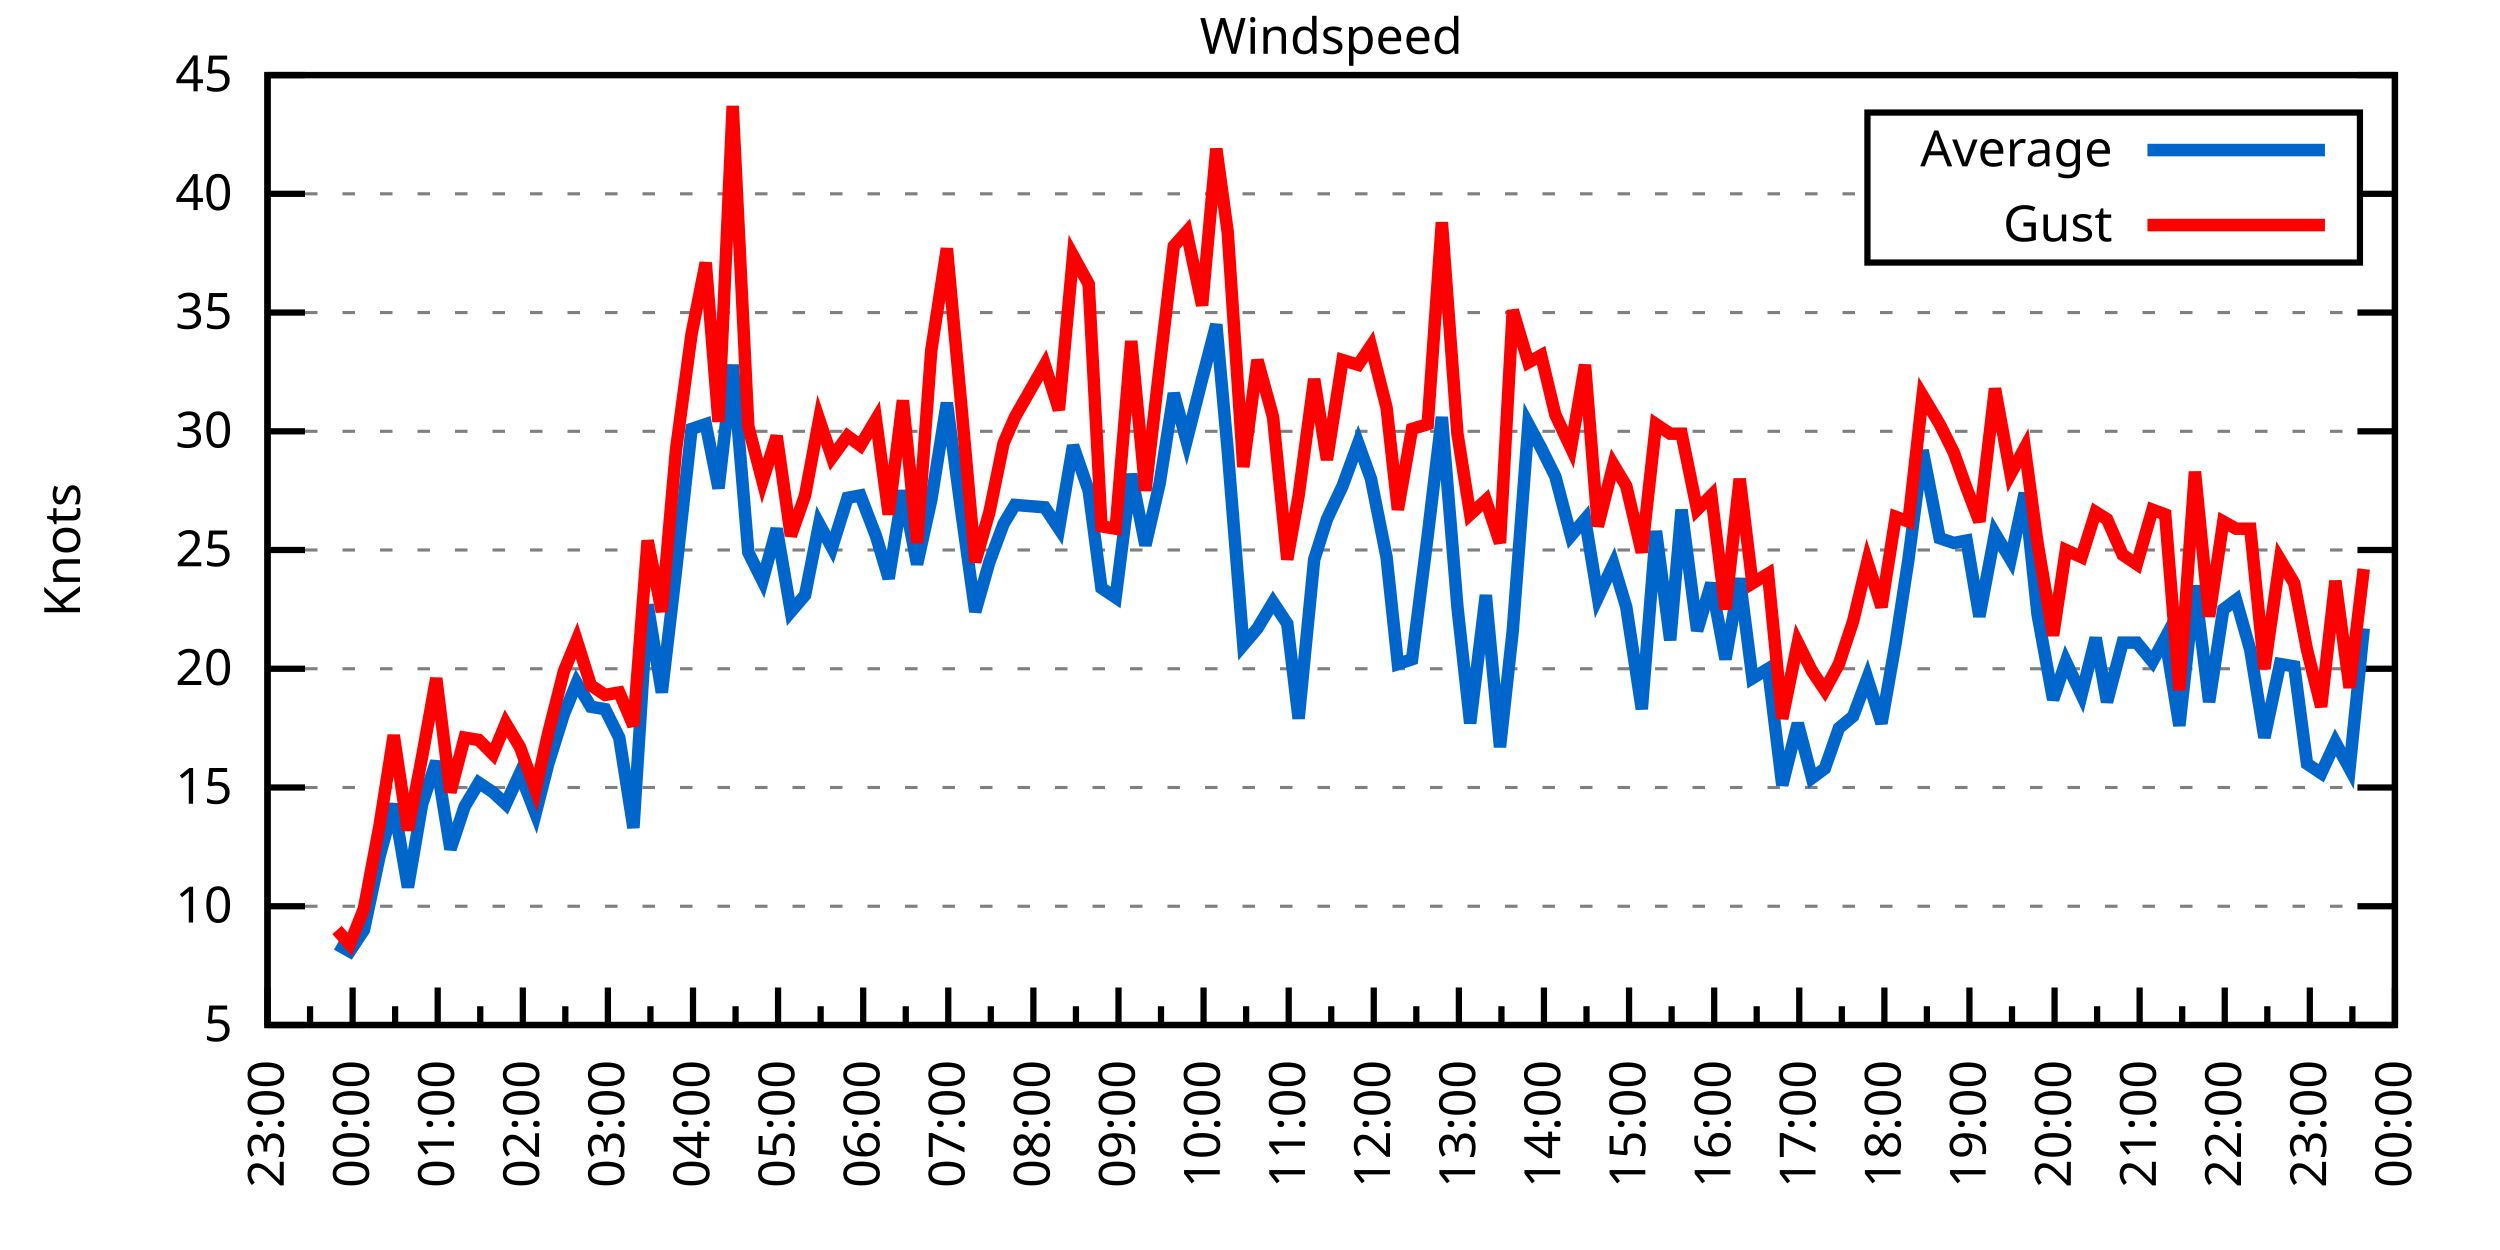
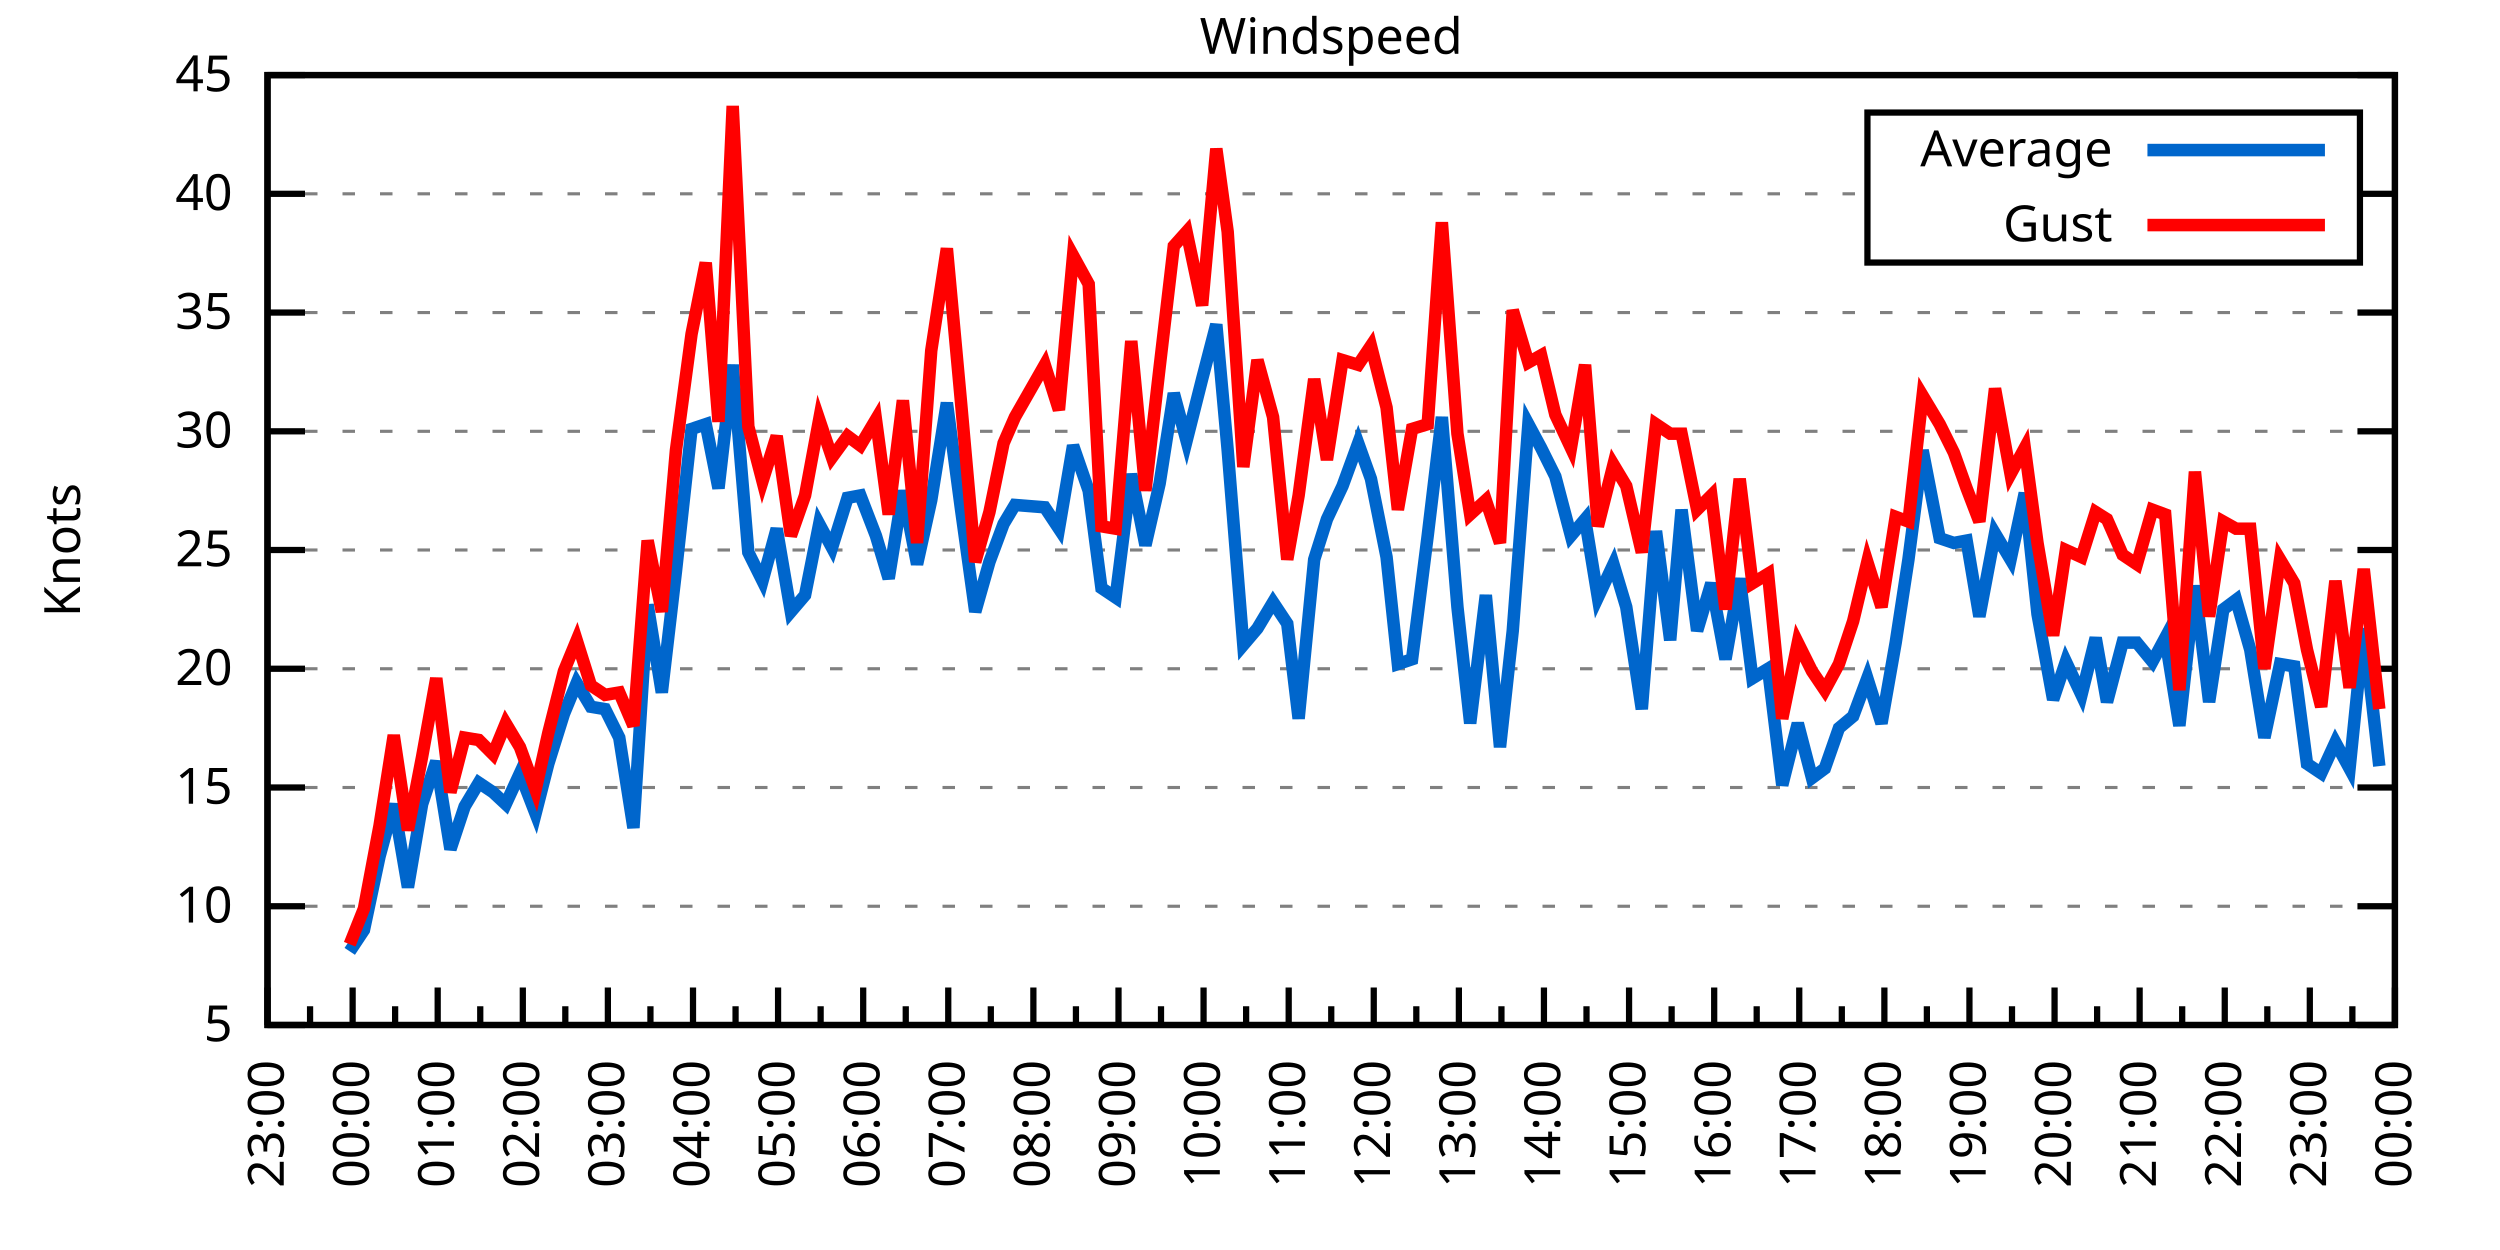
<svg xmlns="http://www.w3.org/2000/svg" xmlns:xlink="http://www.w3.org/1999/xlink" width="400" height="200" viewBox="0 0 400 200">
  <g id="gnuplot_canvas">
    <rect x="0" y="0" width="400" height="200" fill="none" />
    <defs>
      <circle id="gpDot" r="0.5" stroke-width="0.5" stroke="currentColor" />
      <path id="gpPt0" stroke-width="0.333" stroke="currentColor" d="M-1,0 h2 M0,-1 v2" />
      <path id="gpPt1" stroke-width="0.333" stroke="currentColor" d="M-1,-1 L1,1 M1,-1 L-1,1" />
      <path id="gpPt2" stroke-width="0.333" stroke="currentColor" d="M-1,0 L1,0 M0,-1 L0,1 M-1,-1 L1,1 M-1,1 L1,-1" />
      <rect id="gpPt3" stroke-width="0.333" stroke="currentColor" x="-1" y="-1" width="2" height="2" />
      <rect id="gpPt4" stroke-width="0.333" stroke="currentColor" fill="currentColor" x="-1" y="-1" width="2" height="2" />
      <circle id="gpPt5" stroke-width="0.333" stroke="currentColor" cx="0" cy="0" r="1" />
      <use xlink:href="#gpPt5" id="gpPt6" fill="currentColor" stroke="none" />
      <path id="gpPt7" stroke-width="0.333" stroke="currentColor" d="M0,-1.33 L-1.33,0.67 L1.33,0.67 z" />
      <use xlink:href="#gpPt7" id="gpPt8" fill="currentColor" stroke="none" />
      <use xlink:href="#gpPt7" id="gpPt9" stroke="currentColor" transform="rotate(180)" />
      <use xlink:href="#gpPt9" id="gpPt10" fill="currentColor" stroke="none" />
      <use xlink:href="#gpPt3" id="gpPt11" stroke="currentColor" transform="rotate(45)" />
      <use xlink:href="#gpPt11" id="gpPt12" fill="currentColor" stroke="none" />
      <path id="gpPt13" stroke-width="0.333" stroke="currentColor" d="M0,1.330 L1.265,0.411 L0.782,-1.067 L-0.782,-1.076 L-1.265,0.411 z" />
      <use xlink:href="#gpPt13" id="gpPt14" fill="currentColor" stroke="none" />
      <filter id="textbox" filterUnits="objectBoundingBox" x="0" y="0" height="1" width="1">
        <feFlood flood-color="white" flood-opacity="1" result="bgnd" />
        <feComposite in="SourceGraphic" in2="bgnd" operator="atop" />
      </filter>
      <filter id="greybox" filterUnits="objectBoundingBox" x="0" y="0" height="1" width="1">
        <feFlood flood-color="lightgrey" flood-opacity="1" result="grey" />
        <feComposite in="SourceGraphic" in2="grey" operator="atop" />
      </filter>
    </defs>
    <g fill="none" color="white" stroke="currentColor" stroke-width="1.00" stroke-linecap="butt" stroke-linejoin="miter">
</g>
    <g fill="none" color="black" stroke="currentColor" stroke-width="1.00" stroke-linecap="butt" stroke-linejoin="miter">
      <g stroke="none" shape-rendering="crispEdges">
        <polygon fill="rgb(255, 255, 255)" points="42.80,164.00 383.18,164.00 383.18,12.02 42.80,12.02 " />
      </g>
    </g>
    <g fill="none" color="black" stroke="currentColor" stroke-width="1.00" stroke-linecap="butt" stroke-linejoin="miter">
</g>
    <g fill="none" color="black" stroke="black" stroke-width="0.50" stroke-linecap="butt" stroke-linejoin="miter">
</g>
    <g fill="none" color="gray" stroke="currentColor" stroke-width="0.50" stroke-linecap="butt" stroke-linejoin="miter">
      <path stroke="gray" stroke-dasharray="2,4" class="gridline" d="M42.80,164.00 L383.19,164.00  " />
    </g>
    <g fill="none" color="gray" stroke="gray" stroke-width="1.00" stroke-linecap="butt" stroke-linejoin="miter">
</g>
    <g fill="none" color="black" stroke="currentColor" stroke-width="1.00" stroke-linecap="butt" stroke-linejoin="miter">
      <path stroke="black" d="M42.80,164.00 L48.80,164.00 M383.19,164.00 L377.19,164.00  " />
      <g transform="translate(37.20,166.60)" stroke="none" fill="black" font-family="Sans" font-size="8.00" text-anchor="end">
        <text>
          <tspan font-family="Sans"> 5</tspan>
        </text>
      </g>
    </g>
    <g fill="none" color="black" stroke="currentColor" stroke-width="1.00" stroke-linecap="butt" stroke-linejoin="miter">
</g>
    <g fill="none" color="black" stroke="black" stroke-width="0.50" stroke-linecap="butt" stroke-linejoin="miter">
</g>
    <g fill="none" color="gray" stroke="currentColor" stroke-width="0.50" stroke-linecap="butt" stroke-linejoin="miter">
      <path stroke="gray" stroke-dasharray="2,4" class="gridline" d="M42.80,145.00 L383.19,145.00  " />
    </g>
    <g fill="none" color="gray" stroke="gray" stroke-width="1.00" stroke-linecap="butt" stroke-linejoin="miter">
</g>
    <g fill="none" color="black" stroke="currentColor" stroke-width="1.00" stroke-linecap="butt" stroke-linejoin="miter">
      <path stroke="black" d="M42.80,145.00 L48.80,145.00 M383.19,145.00 L377.19,145.00  " />
      <g transform="translate(37.20,147.60)" stroke="none" fill="black" font-family="Sans" font-size="8.00" text-anchor="end">
        <text>
          <tspan font-family="Sans"> 10</tspan>
        </text>
      </g>
    </g>
    <g fill="none" color="black" stroke="currentColor" stroke-width="1.00" stroke-linecap="butt" stroke-linejoin="miter">
</g>
    <g fill="none" color="black" stroke="black" stroke-width="0.50" stroke-linecap="butt" stroke-linejoin="miter">
</g>
    <g fill="none" color="gray" stroke="currentColor" stroke-width="0.50" stroke-linecap="butt" stroke-linejoin="miter">
      <path stroke="gray" stroke-dasharray="2,4" class="gridline" d="M42.80,126.00 L383.19,126.00  " />
    </g>
    <g fill="none" color="gray" stroke="gray" stroke-width="1.00" stroke-linecap="butt" stroke-linejoin="miter">
</g>
    <g fill="none" color="black" stroke="currentColor" stroke-width="1.00" stroke-linecap="butt" stroke-linejoin="miter">
      <path stroke="black" d="M42.80,126.00 L48.80,126.00 M383.19,126.00 L377.19,126.00  " />
      <g transform="translate(37.20,128.60)" stroke="none" fill="black" font-family="Sans" font-size="8.00" text-anchor="end">
        <text>
          <tspan font-family="Sans"> 15</tspan>
        </text>
      </g>
    </g>
    <g fill="none" color="black" stroke="currentColor" stroke-width="1.00" stroke-linecap="butt" stroke-linejoin="miter">
</g>
    <g fill="none" color="black" stroke="black" stroke-width="0.50" stroke-linecap="butt" stroke-linejoin="miter">
</g>
    <g fill="none" color="gray" stroke="currentColor" stroke-width="0.50" stroke-linecap="butt" stroke-linejoin="miter">
      <path stroke="gray" stroke-dasharray="2,4" class="gridline" d="M42.80,107.00 L383.19,107.00  " />
    </g>
    <g fill="none" color="gray" stroke="gray" stroke-width="1.00" stroke-linecap="butt" stroke-linejoin="miter">
</g>
    <g fill="none" color="black" stroke="currentColor" stroke-width="1.00" stroke-linecap="butt" stroke-linejoin="miter">
      <path stroke="black" d="M42.80,107.00 L48.80,107.00 M383.19,107.00 L377.19,107.00  " />
      <g transform="translate(37.20,109.60)" stroke="none" fill="black" font-family="Sans" font-size="8.00" text-anchor="end">
        <text>
          <tspan font-family="Sans"> 20</tspan>
        </text>
      </g>
    </g>
    <g fill="none" color="black" stroke="currentColor" stroke-width="1.00" stroke-linecap="butt" stroke-linejoin="miter">
</g>
    <g fill="none" color="black" stroke="black" stroke-width="0.50" stroke-linecap="butt" stroke-linejoin="miter">
</g>
    <g fill="none" color="gray" stroke="currentColor" stroke-width="0.50" stroke-linecap="butt" stroke-linejoin="miter">
      <path stroke="gray" stroke-dasharray="2,4" class="gridline" d="M42.80,88.00 L383.19,88.00  " />
    </g>
    <g fill="none" color="gray" stroke="gray" stroke-width="1.00" stroke-linecap="butt" stroke-linejoin="miter">
</g>
    <g fill="none" color="black" stroke="currentColor" stroke-width="1.00" stroke-linecap="butt" stroke-linejoin="miter">
      <path stroke="black" d="M42.80,88.00 L48.80,88.00 M383.19,88.00 L377.19,88.00  " />
      <g transform="translate(37.20,90.60)" stroke="none" fill="black" font-family="Sans" font-size="8.00" text-anchor="end">
        <text>
          <tspan font-family="Sans"> 25</tspan>
        </text>
      </g>
    </g>
    <g fill="none" color="black" stroke="currentColor" stroke-width="1.00" stroke-linecap="butt" stroke-linejoin="miter">
</g>
    <g fill="none" color="black" stroke="black" stroke-width="0.50" stroke-linecap="butt" stroke-linejoin="miter">
</g>
    <g fill="none" color="gray" stroke="currentColor" stroke-width="0.50" stroke-linecap="butt" stroke-linejoin="miter">
      <path stroke="gray" stroke-dasharray="2,4" class="gridline" d="M42.80,69.01 L383.19,69.01  " />
    </g>
    <g fill="none" color="gray" stroke="gray" stroke-width="1.00" stroke-linecap="butt" stroke-linejoin="miter">
</g>
    <g fill="none" color="black" stroke="currentColor" stroke-width="1.00" stroke-linecap="butt" stroke-linejoin="miter">
      <path stroke="black" d="M42.80,69.01 L48.80,69.01 M383.19,69.01 L377.19,69.01  " />
      <g transform="translate(37.20,71.61)" stroke="none" fill="black" font-family="Sans" font-size="8.00" text-anchor="end">
        <text>
          <tspan font-family="Sans"> 30</tspan>
        </text>
      </g>
    </g>
    <g fill="none" color="black" stroke="currentColor" stroke-width="1.00" stroke-linecap="butt" stroke-linejoin="miter">
</g>
    <g fill="none" color="black" stroke="black" stroke-width="0.50" stroke-linecap="butt" stroke-linejoin="miter">
</g>
    <g fill="none" color="gray" stroke="currentColor" stroke-width="0.50" stroke-linecap="butt" stroke-linejoin="miter">
      <path stroke="gray" stroke-dasharray="2,4" class="gridline" d="M42.80,50.01 L383.19,50.01  " />
    </g>
    <g fill="none" color="gray" stroke="gray" stroke-width="1.00" stroke-linecap="butt" stroke-linejoin="miter">
</g>
    <g fill="none" color="black" stroke="currentColor" stroke-width="1.00" stroke-linecap="butt" stroke-linejoin="miter">
      <path stroke="black" d="M42.80,50.01 L48.80,50.01 M383.19,50.01 L377.19,50.01  " />
      <g transform="translate(37.20,52.61)" stroke="none" fill="black" font-family="Sans" font-size="8.00" text-anchor="end">
        <text>
          <tspan font-family="Sans"> 35</tspan>
        </text>
      </g>
    </g>
    <g fill="none" color="black" stroke="currentColor" stroke-width="1.00" stroke-linecap="butt" stroke-linejoin="miter">
</g>
    <g fill="none" color="black" stroke="black" stroke-width="0.50" stroke-linecap="butt" stroke-linejoin="miter">
</g>
    <g fill="none" color="gray" stroke="currentColor" stroke-width="0.50" stroke-linecap="butt" stroke-linejoin="miter">
      <path stroke="gray" stroke-dasharray="2,4" class="gridline" d="M42.80,31.01 L298.79,31.01 M377.59,31.01 L383.19,31.01  " />
    </g>
    <g fill="none" color="gray" stroke="gray" stroke-width="1.00" stroke-linecap="butt" stroke-linejoin="miter">
</g>
    <g fill="none" color="black" stroke="currentColor" stroke-width="1.00" stroke-linecap="butt" stroke-linejoin="miter">
      <path stroke="black" d="M42.80,31.01 L48.80,31.01 M383.19,31.01 L377.19,31.01  " />
      <g transform="translate(37.20,33.61)" stroke="none" fill="black" font-family="Sans" font-size="8.00" text-anchor="end">
        <text>
          <tspan font-family="Sans"> 40</tspan>
        </text>
      </g>
    </g>
    <g fill="none" color="black" stroke="currentColor" stroke-width="1.00" stroke-linecap="butt" stroke-linejoin="miter">
</g>
    <g fill="none" color="black" stroke="black" stroke-width="0.50" stroke-linecap="butt" stroke-linejoin="miter">
</g>
    <g fill="none" color="gray" stroke="currentColor" stroke-width="0.50" stroke-linecap="butt" stroke-linejoin="miter">
      <path stroke="gray" stroke-dasharray="2,4" class="gridline" d="M42.80,12.01 L383.19,12.01  " />
    </g>
    <g fill="none" color="gray" stroke="gray" stroke-width="1.00" stroke-linecap="butt" stroke-linejoin="miter">
</g>
    <g fill="none" color="black" stroke="currentColor" stroke-width="1.00" stroke-linecap="butt" stroke-linejoin="miter">
      <path stroke="black" d="M42.80,12.01 L48.80,12.01 M383.19,12.01 L377.19,12.01  " />
      <g transform="translate(37.20,14.61)" stroke="none" fill="black" font-family="Sans" font-size="8.00" text-anchor="end">
        <text>
          <tspan font-family="Sans"> 45</tspan>
        </text>
      </g>
    </g>
    <g fill="none" color="black" stroke="currentColor" stroke-width="1.00" stroke-linecap="butt" stroke-linejoin="miter">
      <path stroke="black" d="M42.80,164.00 L42.80,158.00  " />
      <g transform="translate(45.40,169.60) rotate(270)" stroke="none" fill="black" font-family="Sans" font-size="8.00" text-anchor="end">
        <text>
          <tspan font-family="Sans">23:00</tspan>
        </text>
      </g>
    </g>
    <g fill="none" color="black" stroke="currentColor" stroke-width="1.00" stroke-linecap="butt" stroke-linejoin="miter">
      <path stroke="black" d="M49.61,164.00 L49.61,161.00 M56.42,164.00 L56.42,158.00  " />
      <g transform="translate(59.02,169.60) rotate(270)" stroke="none" fill="black" font-family="Sans" font-size="8.00" text-anchor="end">
        <text>
          <tspan font-family="Sans">00:00</tspan>
        </text>
      </g>
    </g>
    <g fill="none" color="black" stroke="currentColor" stroke-width="1.00" stroke-linecap="butt" stroke-linejoin="miter">
      <path stroke="black" d="M63.22,164.00 L63.22,161.00 M70.03,164.00 L70.03,158.00  " />
      <g transform="translate(72.63,169.60) rotate(270)" stroke="none" fill="black" font-family="Sans" font-size="8.00" text-anchor="end">
        <text>
          <tspan font-family="Sans">01:00</tspan>
        </text>
      </g>
    </g>
    <g fill="none" color="black" stroke="currentColor" stroke-width="1.00" stroke-linecap="butt" stroke-linejoin="miter">
      <path stroke="black" d="M76.84,164.00 L76.84,161.00 M83.65,164.00 L83.65,158.00  " />
      <g transform="translate(86.25,169.60) rotate(270)" stroke="none" fill="black" font-family="Sans" font-size="8.00" text-anchor="end">
        <text>
          <tspan font-family="Sans">02:00</tspan>
        </text>
      </g>
    </g>
    <g fill="none" color="black" stroke="currentColor" stroke-width="1.00" stroke-linecap="butt" stroke-linejoin="miter">
      <path stroke="black" d="M90.45,164.00 L90.45,161.00 M97.26,164.00 L97.26,158.00  " />
      <g transform="translate(99.86,169.60) rotate(270)" stroke="none" fill="black" font-family="Sans" font-size="8.00" text-anchor="end">
        <text>
          <tspan font-family="Sans">03:00</tspan>
        </text>
      </g>
    </g>
    <g fill="none" color="black" stroke="currentColor" stroke-width="1.00" stroke-linecap="butt" stroke-linejoin="miter">
      <path stroke="black" d="M104.07,164.00 L104.07,161.00 M110.88,164.00 L110.88,158.00  " />
      <g transform="translate(113.48,169.60) rotate(270)" stroke="none" fill="black" font-family="Sans" font-size="8.00" text-anchor="end">
        <text>
          <tspan font-family="Sans">04:00</tspan>
        </text>
      </g>
    </g>
    <g fill="none" color="black" stroke="currentColor" stroke-width="1.00" stroke-linecap="butt" stroke-linejoin="miter">
      <path stroke="black" d="M117.69,164.00 L117.69,161.00 M124.49,164.00 L124.49,158.00  " />
      <g transform="translate(127.09,169.60) rotate(270)" stroke="none" fill="black" font-family="Sans" font-size="8.00" text-anchor="end">
        <text>
          <tspan font-family="Sans">05:00</tspan>
        </text>
      </g>
    </g>
    <g fill="none" color="black" stroke="currentColor" stroke-width="1.00" stroke-linecap="butt" stroke-linejoin="miter">
      <path stroke="black" d="M131.30,164.00 L131.30,161.00 M138.11,164.00 L138.11,158.00  " />
      <g transform="translate(140.71,169.60) rotate(270)" stroke="none" fill="black" font-family="Sans" font-size="8.00" text-anchor="end">
        <text>
          <tspan font-family="Sans">06:00</tspan>
        </text>
      </g>
    </g>
    <g fill="none" color="black" stroke="currentColor" stroke-width="1.00" stroke-linecap="butt" stroke-linejoin="miter">
      <path stroke="black" d="M144.92,164.00 L144.92,161.00 M151.72,164.00 L151.72,158.00  " />
      <g transform="translate(154.32,169.60) rotate(270)" stroke="none" fill="black" font-family="Sans" font-size="8.00" text-anchor="end">
        <text>
          <tspan font-family="Sans">07:00</tspan>
        </text>
      </g>
    </g>
    <g fill="none" color="black" stroke="currentColor" stroke-width="1.00" stroke-linecap="butt" stroke-linejoin="miter">
      <path stroke="black" d="M158.53,164.00 L158.53,161.00 M165.34,164.00 L165.34,158.00  " />
      <g transform="translate(167.94,169.60) rotate(270)" stroke="none" fill="black" font-family="Sans" font-size="8.00" text-anchor="end">
        <text>
          <tspan font-family="Sans">08:00</tspan>
        </text>
      </g>
    </g>
    <g fill="none" color="black" stroke="currentColor" stroke-width="1.00" stroke-linecap="butt" stroke-linejoin="miter">
      <path stroke="black" d="M172.15,164.00 L172.15,161.00 M178.96,164.00 L178.96,158.00  " />
      <g transform="translate(181.56,169.60) rotate(270)" stroke="none" fill="black" font-family="Sans" font-size="8.00" text-anchor="end">
        <text>
          <tspan font-family="Sans">09:00</tspan>
        </text>
      </g>
    </g>
    <g fill="none" color="black" stroke="currentColor" stroke-width="1.00" stroke-linecap="butt" stroke-linejoin="miter">
      <path stroke="black" d="M185.76,164.00 L185.76,161.00 M192.57,164.00 L192.57,158.00  " />
      <g transform="translate(195.17,169.60) rotate(270)" stroke="none" fill="black" font-family="Sans" font-size="8.00" text-anchor="end">
        <text>
          <tspan font-family="Sans">10:00</tspan>
        </text>
      </g>
    </g>
    <g fill="none" color="black" stroke="currentColor" stroke-width="1.00" stroke-linecap="butt" stroke-linejoin="miter">
      <path stroke="black" d="M199.38,164.00 L199.38,161.00 M206.19,164.00 L206.19,158.00  " />
      <g transform="translate(208.79,169.60) rotate(270)" stroke="none" fill="black" font-family="Sans" font-size="8.00" text-anchor="end">
        <text>
          <tspan font-family="Sans">11:00</tspan>
        </text>
      </g>
    </g>
    <g fill="none" color="black" stroke="currentColor" stroke-width="1.00" stroke-linecap="butt" stroke-linejoin="miter">
      <path stroke="black" d="M213.00,164.00 L213.00,161.00 M219.80,164.00 L219.80,158.00  " />
      <g transform="translate(222.40,169.60) rotate(270)" stroke="none" fill="black" font-family="Sans" font-size="8.00" text-anchor="end">
        <text>
          <tspan font-family="Sans">12:00</tspan>
        </text>
      </g>
    </g>
    <g fill="none" color="black" stroke="currentColor" stroke-width="1.00" stroke-linecap="butt" stroke-linejoin="miter">
      <path stroke="black" d="M226.61,164.00 L226.61,161.00 M233.42,164.00 L233.42,158.00  " />
      <g transform="translate(236.02,169.60) rotate(270)" stroke="none" fill="black" font-family="Sans" font-size="8.00" text-anchor="end">
        <text>
          <tspan font-family="Sans">13:00</tspan>
        </text>
      </g>
    </g>
    <g fill="none" color="black" stroke="currentColor" stroke-width="1.00" stroke-linecap="butt" stroke-linejoin="miter">
      <path stroke="black" d="M240.23,164.00 L240.23,161.00 M247.03,164.00 L247.03,158.00  " />
      <g transform="translate(249.63,169.60) rotate(270)" stroke="none" fill="black" font-family="Sans" font-size="8.00" text-anchor="end">
        <text>
          <tspan font-family="Sans">14:00</tspan>
        </text>
      </g>
    </g>
    <g fill="none" color="black" stroke="currentColor" stroke-width="1.00" stroke-linecap="butt" stroke-linejoin="miter">
      <path stroke="black" d="M253.84,164.00 L253.84,161.00 M260.65,164.00 L260.65,158.00  " />
      <g transform="translate(263.25,169.60) rotate(270)" stroke="none" fill="black" font-family="Sans" font-size="8.00" text-anchor="end">
        <text>
          <tspan font-family="Sans">15:00</tspan>
        </text>
      </g>
    </g>
    <g fill="none" color="black" stroke="currentColor" stroke-width="1.00" stroke-linecap="butt" stroke-linejoin="miter">
      <path stroke="black" d="M267.46,164.00 L267.46,161.00 M274.27,164.00 L274.27,158.00  " />
      <g transform="translate(276.87,169.60) rotate(270)" stroke="none" fill="black" font-family="Sans" font-size="8.00" text-anchor="end">
        <text>
          <tspan font-family="Sans">16:00</tspan>
        </text>
      </g>
    </g>
    <g fill="none" color="black" stroke="currentColor" stroke-width="1.00" stroke-linecap="butt" stroke-linejoin="miter">
      <path stroke="black" d="M281.07,164.00 L281.07,161.00 M287.88,164.00 L287.88,158.00  " />
      <g transform="translate(290.48,169.60) rotate(270)" stroke="none" fill="black" font-family="Sans" font-size="8.00" text-anchor="end">
        <text>
          <tspan font-family="Sans">17:00</tspan>
        </text>
      </g>
    </g>
    <g fill="none" color="black" stroke="currentColor" stroke-width="1.00" stroke-linecap="butt" stroke-linejoin="miter">
      <path stroke="black" d="M294.69,164.00 L294.69,161.00 M301.50,164.00 L301.50,158.00  " />
      <g transform="translate(304.10,169.60) rotate(270)" stroke="none" fill="black" font-family="Sans" font-size="8.00" text-anchor="end">
        <text>
          <tspan font-family="Sans">18:00</tspan>
        </text>
      </g>
    </g>
    <g fill="none" color="black" stroke="currentColor" stroke-width="1.00" stroke-linecap="butt" stroke-linejoin="miter">
      <path stroke="black" d="M308.30,164.00 L308.30,161.00 M315.11,164.00 L315.11,158.00  " />
      <g transform="translate(317.71,169.60) rotate(270)" stroke="none" fill="black" font-family="Sans" font-size="8.00" text-anchor="end">
        <text>
          <tspan font-family="Sans">19:00</tspan>
        </text>
      </g>
    </g>
    <g fill="none" color="black" stroke="currentColor" stroke-width="1.00" stroke-linecap="butt" stroke-linejoin="miter">
      <path stroke="black" d="M321.92,164.00 L321.92,161.00 M328.73,164.00 L328.73,158.00  " />
      <g transform="translate(331.33,169.60) rotate(270)" stroke="none" fill="black" font-family="Sans" font-size="8.00" text-anchor="end">
        <text>
          <tspan font-family="Sans">20:00</tspan>
        </text>
      </g>
    </g>
    <g fill="none" color="black" stroke="currentColor" stroke-width="1.00" stroke-linecap="butt" stroke-linejoin="miter">
      <path stroke="black" d="M335.54,164.00 L335.54,161.00 M342.34,164.00 L342.34,158.00  " />
      <g transform="translate(344.94,169.60) rotate(270)" stroke="none" fill="black" font-family="Sans" font-size="8.00" text-anchor="end">
        <text>
          <tspan font-family="Sans">21:00</tspan>
        </text>
      </g>
    </g>
    <g fill="none" color="black" stroke="currentColor" stroke-width="1.00" stroke-linecap="butt" stroke-linejoin="miter">
      <path stroke="black" d="M349.15,164.00 L349.15,161.00 M355.96,164.00 L355.96,158.00  " />
      <g transform="translate(358.56,169.60) rotate(270)" stroke="none" fill="black" font-family="Sans" font-size="8.00" text-anchor="end">
        <text>
          <tspan font-family="Sans">22:00</tspan>
        </text>
      </g>
    </g>
    <g fill="none" color="black" stroke="currentColor" stroke-width="1.00" stroke-linecap="butt" stroke-linejoin="miter">
      <path stroke="black" d="M362.77,164.00 L362.77,161.00 M369.57,164.00 L369.57,158.00  " />
      <g transform="translate(372.17,169.60) rotate(270)" stroke="none" fill="black" font-family="Sans" font-size="8.00" text-anchor="end">
        <text>
          <tspan font-family="Sans">23:00</tspan>
        </text>
      </g>
    </g>
    <g fill="none" color="black" stroke="currentColor" stroke-width="1.00" stroke-linecap="butt" stroke-linejoin="miter">
      <path stroke="black" d="M376.38,164.00 L376.38,161.00 M383.19,164.00 L383.19,158.00  " />
      <g transform="translate(385.79,169.60) rotate(270)" stroke="none" fill="black" font-family="Sans" font-size="8.00" text-anchor="end">
        <text>
          <tspan font-family="Sans">00:00</tspan>
        </text>
      </g>
    </g>
    <g fill="none" color="black" stroke="currentColor" stroke-width="1.00" stroke-linecap="butt" stroke-linejoin="miter">
</g>
    <g fill="none" color="black" stroke="currentColor" stroke-width="1.00" stroke-linecap="butt" stroke-linejoin="miter">
      <path stroke="black" d="M42.80,12.01 L42.80,164.00 L383.19,164.00 L383.19,12.01 L42.80,12.01 Z  " />
    </g>
    <g fill="none" color="black" stroke="currentColor" stroke-width="1.00" stroke-linecap="butt" stroke-linejoin="miter">
      <g transform="translate(12.80,88.01) rotate(270)" stroke="none" fill="black" font-family="Sans" font-size="8.00" text-anchor="middle">
        <text>
          <tspan font-family="Sans">Knots</tspan>
        </text>
      </g>
    </g>
    <g fill="none" color="black" stroke="currentColor" stroke-width="1.00" stroke-linecap="butt" stroke-linejoin="miter">
</g>
    <g fill="none" color="black" stroke="currentColor" stroke-width="1.00" stroke-linecap="butt" stroke-linejoin="miter">
      <path stroke="black" d="M298.79,42.01 L298.79,18.01 L377.59,18.01 L377.59,42.01 L298.79,42.01 Z  " />
    </g>
    <g id="Windspeed_plot_1">
      <g fill="none" color="white" stroke="black" stroke-width="2.00" stroke-linecap="butt" stroke-linejoin="miter">
</g>
      <g fill="none" color="black" stroke="currentColor" stroke-width="2.00" stroke-linecap="butt" stroke-linejoin="miter">
        <g transform="translate(337.99,26.61)" stroke="none" fill="black" font-family="Sans" font-size="8.00" text-anchor="end">
          <text>
            <tspan font-family="Sans">Average</tspan>
          </text>
        </g>
      </g>
      <g fill="none" color="black" stroke="currentColor" stroke-width="2.00" stroke-linecap="butt" stroke-linejoin="miter">
-         <path stroke="rgb(  0, 102, 204)" d="M343.59,24.01 L371.99,24.01 M53.92,151.08 L55.96,152.22 L58.23,148.80 L60.73,137.02 L63.00,128.66 L65.27,141.96   L67.54,128.66 L69.80,121.82 L72.07,135.88 L74.34,129.04 L76.61,125.24 L78.88,126.76 L80.92,128.66 L83.19,123.72   L85.69,130.18 L87.73,122.20 L90.23,114.22 L92.27,109.28 L94.54,113.08 L96.81,113.46 L99.08,118.02 L101.35,132.46   L103.62,96.74 L105.89,110.80 L108.15,91.42 L110.65,68.63 L112.92,67.87 L114.96,78.13 L117.23,58.37 L119.73,88.38   L122.00,92.94 L124.27,84.59 L126.54,97.88 L128.81,95.22 L131.07,83.83 L133.12,87.63 L135.61,79.65 L137.66,79.27   L140.15,85.73 L142.19,92.56 L144.46,78.51 L146.73,90.28 L149.00,80.03 L151.50,64.45 L153.77,81.55 L156.04,97.88   L158.31,89.90 L160.57,83.83 L162.39,80.79 L167.16,81.17 L169.43,84.59 L171.69,71.29 L174.19,78.51 L176.23,94.08   L178.50,95.60 L181.00,75.85 L183.27,87.25 L185.54,77.37 L187.81,62.93 L189.85,70.53 L192.34,60.65 L194.61,51.91   L196.43,72.05 L198.93,103.20 L201.19,100.54 L203.69,96.36 L205.96,99.78 L207.78,114.98 L210.27,89.52 L212.31,83.07   L214.81,77.75 L217.31,70.91 L219.35,76.61 L221.85,89.14 L223.66,106.24 L225.93,105.48 L228.43,85.73 L230.70,66.73   L233.19,97.12 L235.23,115.74 L237.73,95.22 L240.00,119.54 L242.04,100.92 L244.54,67.87 L246.58,71.67 L248.85,76.23   L251.35,85.73 L253.61,83.07 L255.66,95.60 L258.15,90.28 L260.20,97.12 L262.69,113.46 L264.96,84.97 L267.23,102.44   L269.05,81.55 L271.54,100.92 L273.81,93.32 L276.08,105.48 L278.35,92.56 L280.39,108.52 L282.89,107.00 L285.16,125.62   L287.65,115.74 L289.92,124.48 L291.97,122.96 L294.23,116.50 L296.50,114.60 L298.77,108.52 L301.04,115.74 L303.31,102.82   L305.35,89.52 L307.62,72.05 L310.35,86.11 L312.62,86.87 L314.66,86.49 L316.70,98.64 L319.20,85.35 L321.69,89.52   L323.96,78.89 L326.00,98.26 L328.50,111.94 L330.54,105.86 L333.04,111.18 L335.31,102.06 L337.12,112.32 L339.62,102.82   L341.89,102.82 L344.39,105.86 L346.43,102.06 L348.70,116.12 L351.19,93.70 L353.46,112.32 L355.73,97.50 L357.77,95.98   L360.04,103.96 L362.31,118.02 L364.81,106.24 L367.08,106.62 L369.12,122.20 L371.39,123.72 L373.66,118.78 L375.93,122.96   L378.20,100.54  " />
+         <path stroke="rgb(  0, 102, 204)" d="M343.59,24.01 L371.99,24.01 M55.96,152.22 L58.23,148.80 L60.73,137.02 L63.00,128.66 L65.27,141.96 L67.54,128.66   L69.80,121.82 L72.07,135.88 L74.34,129.04 L76.61,125.24 L78.88,126.76 L80.92,128.66 L83.19,123.72 L85.69,130.18   L87.73,122.20 L90.23,114.22 L92.27,109.28 L94.54,113.08 L96.81,113.46 L99.08,118.02 L101.35,132.46 L103.62,96.74   L105.89,110.80 L108.15,91.42 L110.65,68.63 L112.92,67.87 L114.96,78.13 L117.23,58.37 L119.73,88.38 L122.00,92.94   L124.27,84.59 L126.54,97.88 L128.81,95.22 L131.07,83.83 L133.12,87.63 L135.61,79.65 L137.66,79.27 L140.15,85.73   L142.19,92.56 L144.46,78.51 L146.73,90.28 L149.00,80.03 L151.50,64.45 L153.77,81.55 L156.04,97.88 L158.31,89.90   L160.57,83.83 L162.39,80.79 L167.16,81.17 L169.43,84.59 L171.69,71.29 L174.19,78.51 L176.23,94.08 L178.50,95.60   L181.00,75.85 L183.27,87.25 L185.54,77.37 L187.81,62.93 L189.85,70.53 L192.34,60.65 L194.61,51.91 L196.43,72.05   L198.93,103.20 L201.19,100.54 L203.69,96.36 L205.96,99.78 L207.78,114.98 L210.27,89.52 L212.31,83.07 L214.81,77.75   L217.31,70.91 L219.35,76.61 L221.85,89.14 L223.66,106.24 L225.93,105.48 L228.43,85.73 L230.70,66.73 L233.19,97.12   L235.23,115.74 L237.73,95.22 L240.00,119.54 L242.04,100.92 L244.54,67.87 L246.58,71.67 L248.85,76.23 L251.35,85.73   L253.61,83.07 L255.66,95.60 L258.15,90.28 L260.20,97.12 L262.69,113.46 L264.96,84.97 L267.23,102.44 L269.05,81.55   L271.54,100.92 L273.81,93.32 L276.08,105.48 L278.35,92.56 L280.39,108.52 L282.89,107.00 L285.16,125.62 L287.65,115.74   L289.92,124.48 L291.97,122.96 L294.23,116.50 L296.50,114.60 L298.77,108.52 L301.04,115.74 L303.31,102.82 L305.35,89.52   L307.62,72.05 L310.35,86.11 L312.62,86.87 L314.66,86.49 L316.70,98.64 L319.20,85.35 L321.69,89.52 L323.96,78.89   L326.00,98.26 L328.50,111.94 L330.54,105.86 L333.04,111.18 L335.31,102.06 L337.12,112.32 L339.62,102.82 L341.89,102.82   L344.39,105.86 L346.43,102.06 L348.70,116.12 L351.19,93.70 L353.46,112.32 L355.73,97.50 L357.77,95.98 L360.04,103.96   L362.31,118.02 L364.81,106.24 L367.08,106.62 L369.12,122.20 L371.39,123.72 L373.66,118.78 L375.93,122.96 L378.20,100.54   L380.69,122.58  " />
      </g>
    </g>
    <g id="Windspeed_plot_2">
      <g fill="none" color="black" stroke="currentColor" stroke-width="2.00" stroke-linecap="butt" stroke-linejoin="miter">
        <g transform="translate(337.99,38.61)" stroke="none" fill="black" font-family="Sans" font-size="8.00" text-anchor="end">
          <text>
            <tspan font-family="Sans">Gust</tspan>
          </text>
        </g>
      </g>
      <g fill="none" color="black" stroke="currentColor" stroke-width="2.00" stroke-linecap="butt" stroke-linejoin="miter">
-         <path stroke="rgb(255,   0,   0)" d="M343.59,36.01 L371.99,36.01 M53.92,148.80 L55.96,151.08 L58.23,145.38 L60.73,132.08 L63.00,117.64 L65.27,132.84   L67.54,121.06 L69.80,108.52 L72.07,126.76 L74.34,118.02 L76.61,118.40 L78.88,120.68 L80.92,115.74 L83.19,119.54   L85.69,126.38 L87.73,117.26 L90.23,107.38 L92.27,102.44 L94.54,109.66 L96.81,111.18 L99.08,110.80 L101.35,116.12   L103.62,86.49 L105.89,97.88 L108.15,72.05 L110.65,53.43 L112.92,42.03 L114.96,67.49 L117.23,16.95 L119.73,68.25   L122.00,76.99 L124.27,69.77 L126.54,85.73 L128.81,79.27 L131.07,67.11 L133.12,73.19 L135.61,69.77 L137.66,71.29   L140.15,67.11 L142.19,82.31 L144.46,64.07 L146.73,86.87 L149.00,56.09 L151.50,39.75 L153.77,64.45 L156.04,89.90   L158.31,81.93 L160.57,70.91 L162.39,66.73 L167.16,58.37 L169.43,65.59 L171.69,40.89 L174.19,45.45 L176.23,84.21   L178.50,84.59 L181.00,54.57 L183.27,78.51 L185.54,58.75 L187.81,39.37 L189.85,37.09 L192.34,48.87 L194.61,23.79   L196.43,37.09 L198.93,74.71 L201.19,57.61 L203.69,66.73 L205.96,89.52 L207.78,79.27 L210.27,60.65 L212.31,73.57   L214.81,57.61 L217.31,58.37 L219.35,55.33 L221.85,65.21 L223.66,81.55 L225.93,68.63 L228.43,67.87 L230.70,35.57   L233.19,69.39 L235.23,82.31 L237.73,80.03 L240.00,86.87 L242.04,49.63 L244.54,57.99 L246.58,56.85 L248.85,66.35   L251.35,71.67 L253.61,58.37 L255.66,84.21 L258.15,74.33 L260.20,77.75 L262.69,88.38 L264.96,67.87 L267.23,69.39   L269.05,69.39 L271.54,81.55 L273.81,79.27 L276.08,97.50 L278.35,76.61 L280.39,93.32 L282.89,91.80 L285.16,114.98   L287.65,102.82 L289.92,107.38 L291.97,110.42 L294.23,106.24 L296.50,99.40 L298.77,89.90 L301.04,97.12 L303.31,82.69   L305.35,83.45 L307.62,63.31 L310.35,67.87 L312.62,72.43 L314.66,78.13 L316.70,83.45 L319.20,62.17 L321.69,75.85   L323.96,71.67 L326.00,86.87 L328.50,101.68 L330.54,88.00 L333.04,89.14 L335.31,81.93 L337.12,83.07 L339.62,88.76   L341.89,90.28 L344.39,81.55 L346.43,82.31 L348.70,110.42 L351.19,75.47 L353.46,98.64 L355.73,83.45 L357.77,84.59   L360.04,84.59 L362.31,107.00 L364.81,89.52 L367.08,93.32 L369.12,103.96 L371.39,113.08 L373.66,92.94 L375.93,110.04   L378.20,91.04  " />
+         <path stroke="rgb(255,   0,   0)" d="M343.59,36.01 L371.99,36.01 M55.96,151.08 L58.23,145.38 L60.73,132.08 L63.00,117.64 L65.27,132.84 L67.54,121.06   L69.80,108.52 L72.07,126.76 L74.34,118.02 L76.61,118.40 L78.88,120.68 L80.92,115.74 L83.19,119.54 L85.69,126.38   L87.73,117.26 L90.23,107.38 L92.27,102.44 L94.54,109.66 L96.81,111.18 L99.08,110.80 L101.35,116.12 L103.62,86.49   L105.89,97.88 L108.15,72.05 L110.65,53.43 L112.92,42.03 L114.96,67.49 L117.23,16.95 L119.73,68.25 L122.00,76.99   L124.27,69.77 L126.54,85.73 L128.81,79.27 L131.07,67.11 L133.12,73.19 L135.61,69.77 L137.66,71.29 L140.15,67.11   L142.19,82.31 L144.46,64.07 L146.73,86.87 L149.00,56.09 L151.50,39.75 L153.77,64.45 L156.04,89.90 L158.31,81.93   L160.57,70.91 L162.39,66.73 L167.16,58.37 L169.43,65.59 L171.69,40.89 L174.19,45.45 L176.23,84.21 L178.50,84.59   L181.00,54.57 L183.27,78.51 L185.54,58.75 L187.81,39.37 L189.85,37.09 L192.34,48.87 L194.61,23.79 L196.43,37.09   L198.93,74.71 L201.19,57.61 L203.69,66.73 L205.96,89.52 L207.78,79.27 L210.27,60.65 L212.31,73.57 L214.81,57.61   L217.31,58.37 L219.35,55.33 L221.85,65.21 L223.66,81.55 L225.93,68.63 L228.43,67.87 L230.70,35.57 L233.19,69.39   L235.23,82.31 L237.73,80.03 L240.00,86.87 L242.04,49.63 L244.54,57.99 L246.58,56.85 L248.85,66.35 L251.35,71.67   L253.61,58.37 L255.66,84.21 L258.15,74.33 L260.20,77.75 L262.69,88.38 L264.96,67.87 L267.23,69.39 L269.05,69.39   L271.54,81.55 L273.81,79.27 L276.08,97.50 L278.35,76.61 L280.39,93.32 L282.89,91.80 L285.16,114.98 L287.65,102.82   L289.92,107.38 L291.97,110.42 L294.23,106.24 L296.50,99.40 L298.77,89.90 L301.04,97.12 L303.31,82.69 L305.35,83.45   L307.62,63.31 L310.35,67.87 L312.62,72.43 L314.66,78.13 L316.70,83.45 L319.20,62.17 L321.69,75.85 L323.96,71.67   L326.00,86.87 L328.50,101.68 L330.54,88.00 L333.04,89.14 L335.31,81.93 L337.12,83.07 L339.62,88.76 L341.89,90.28   L344.39,81.55 L346.43,82.31 L348.70,110.42 L351.19,75.47 L353.46,98.64 L355.73,83.45 L357.77,84.59 L360.04,84.59   L362.31,107.00 L364.81,89.52 L367.08,93.32 L369.12,103.96 L371.39,113.08 L373.66,92.94 L375.93,110.04 L378.20,91.04   L380.69,113.46  " />
      </g>
    </g>
    <g fill="none" color="black" stroke="currentColor" stroke-width="2.00" stroke-linecap="butt" stroke-linejoin="miter">
</g>
    <g fill="none" color="black" stroke="black" stroke-width="1.00" stroke-linecap="butt" stroke-linejoin="miter">
</g>
    <g fill="none" color="black" stroke="currentColor" stroke-width="1.00" stroke-linecap="butt" stroke-linejoin="miter">
      <path stroke="black" d="M42.80,12.01 L42.80,164.00 L383.19,164.00 L383.19,12.01 L42.80,12.01 Z  " />
    </g>
    <g fill="none" color="black" stroke="currentColor" stroke-width="1.00" stroke-linecap="butt" stroke-linejoin="miter">
      <g transform="translate(212.99,8.61)" stroke="none" fill="black" font-family="Sans" font-size="8.00" text-anchor="middle">
        <text>
          <tspan font-family="Sans">Windspeed</tspan>
        </text>
      </g>
    </g>
    <g fill="none" color="black" stroke="currentColor" stroke-width="1.00" stroke-linecap="butt" stroke-linejoin="miter">
</g>
  </g>
</svg>
